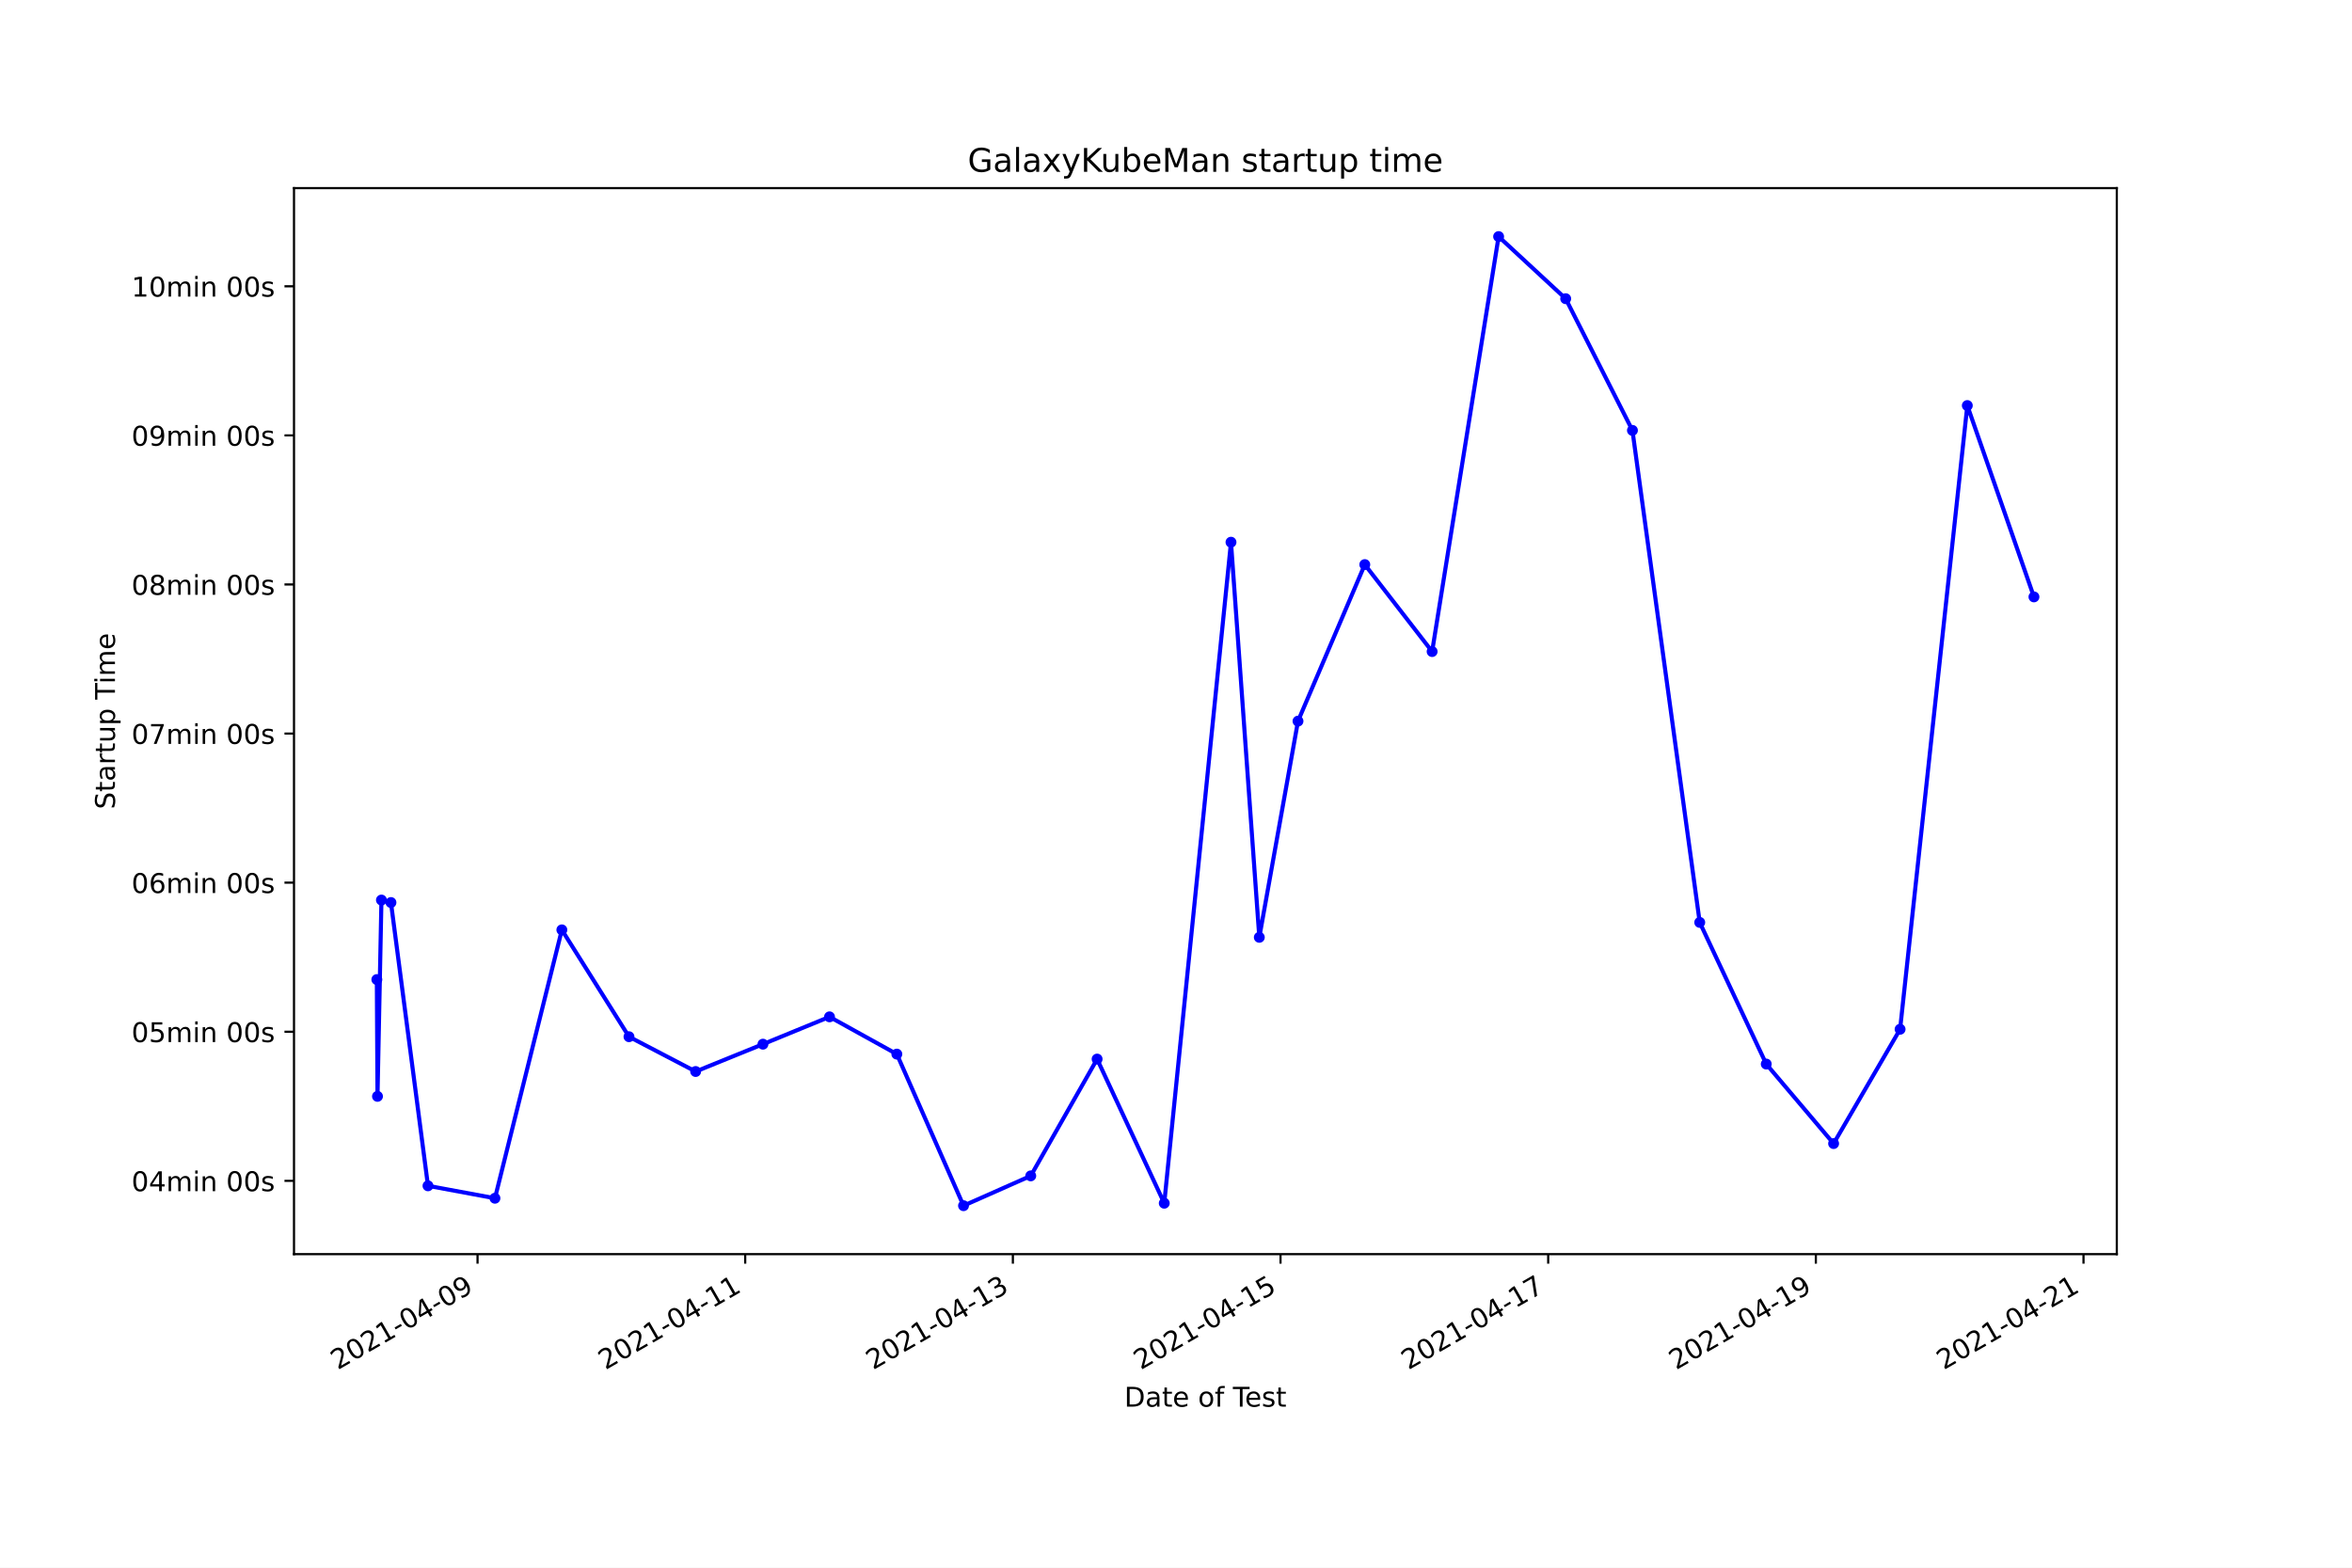
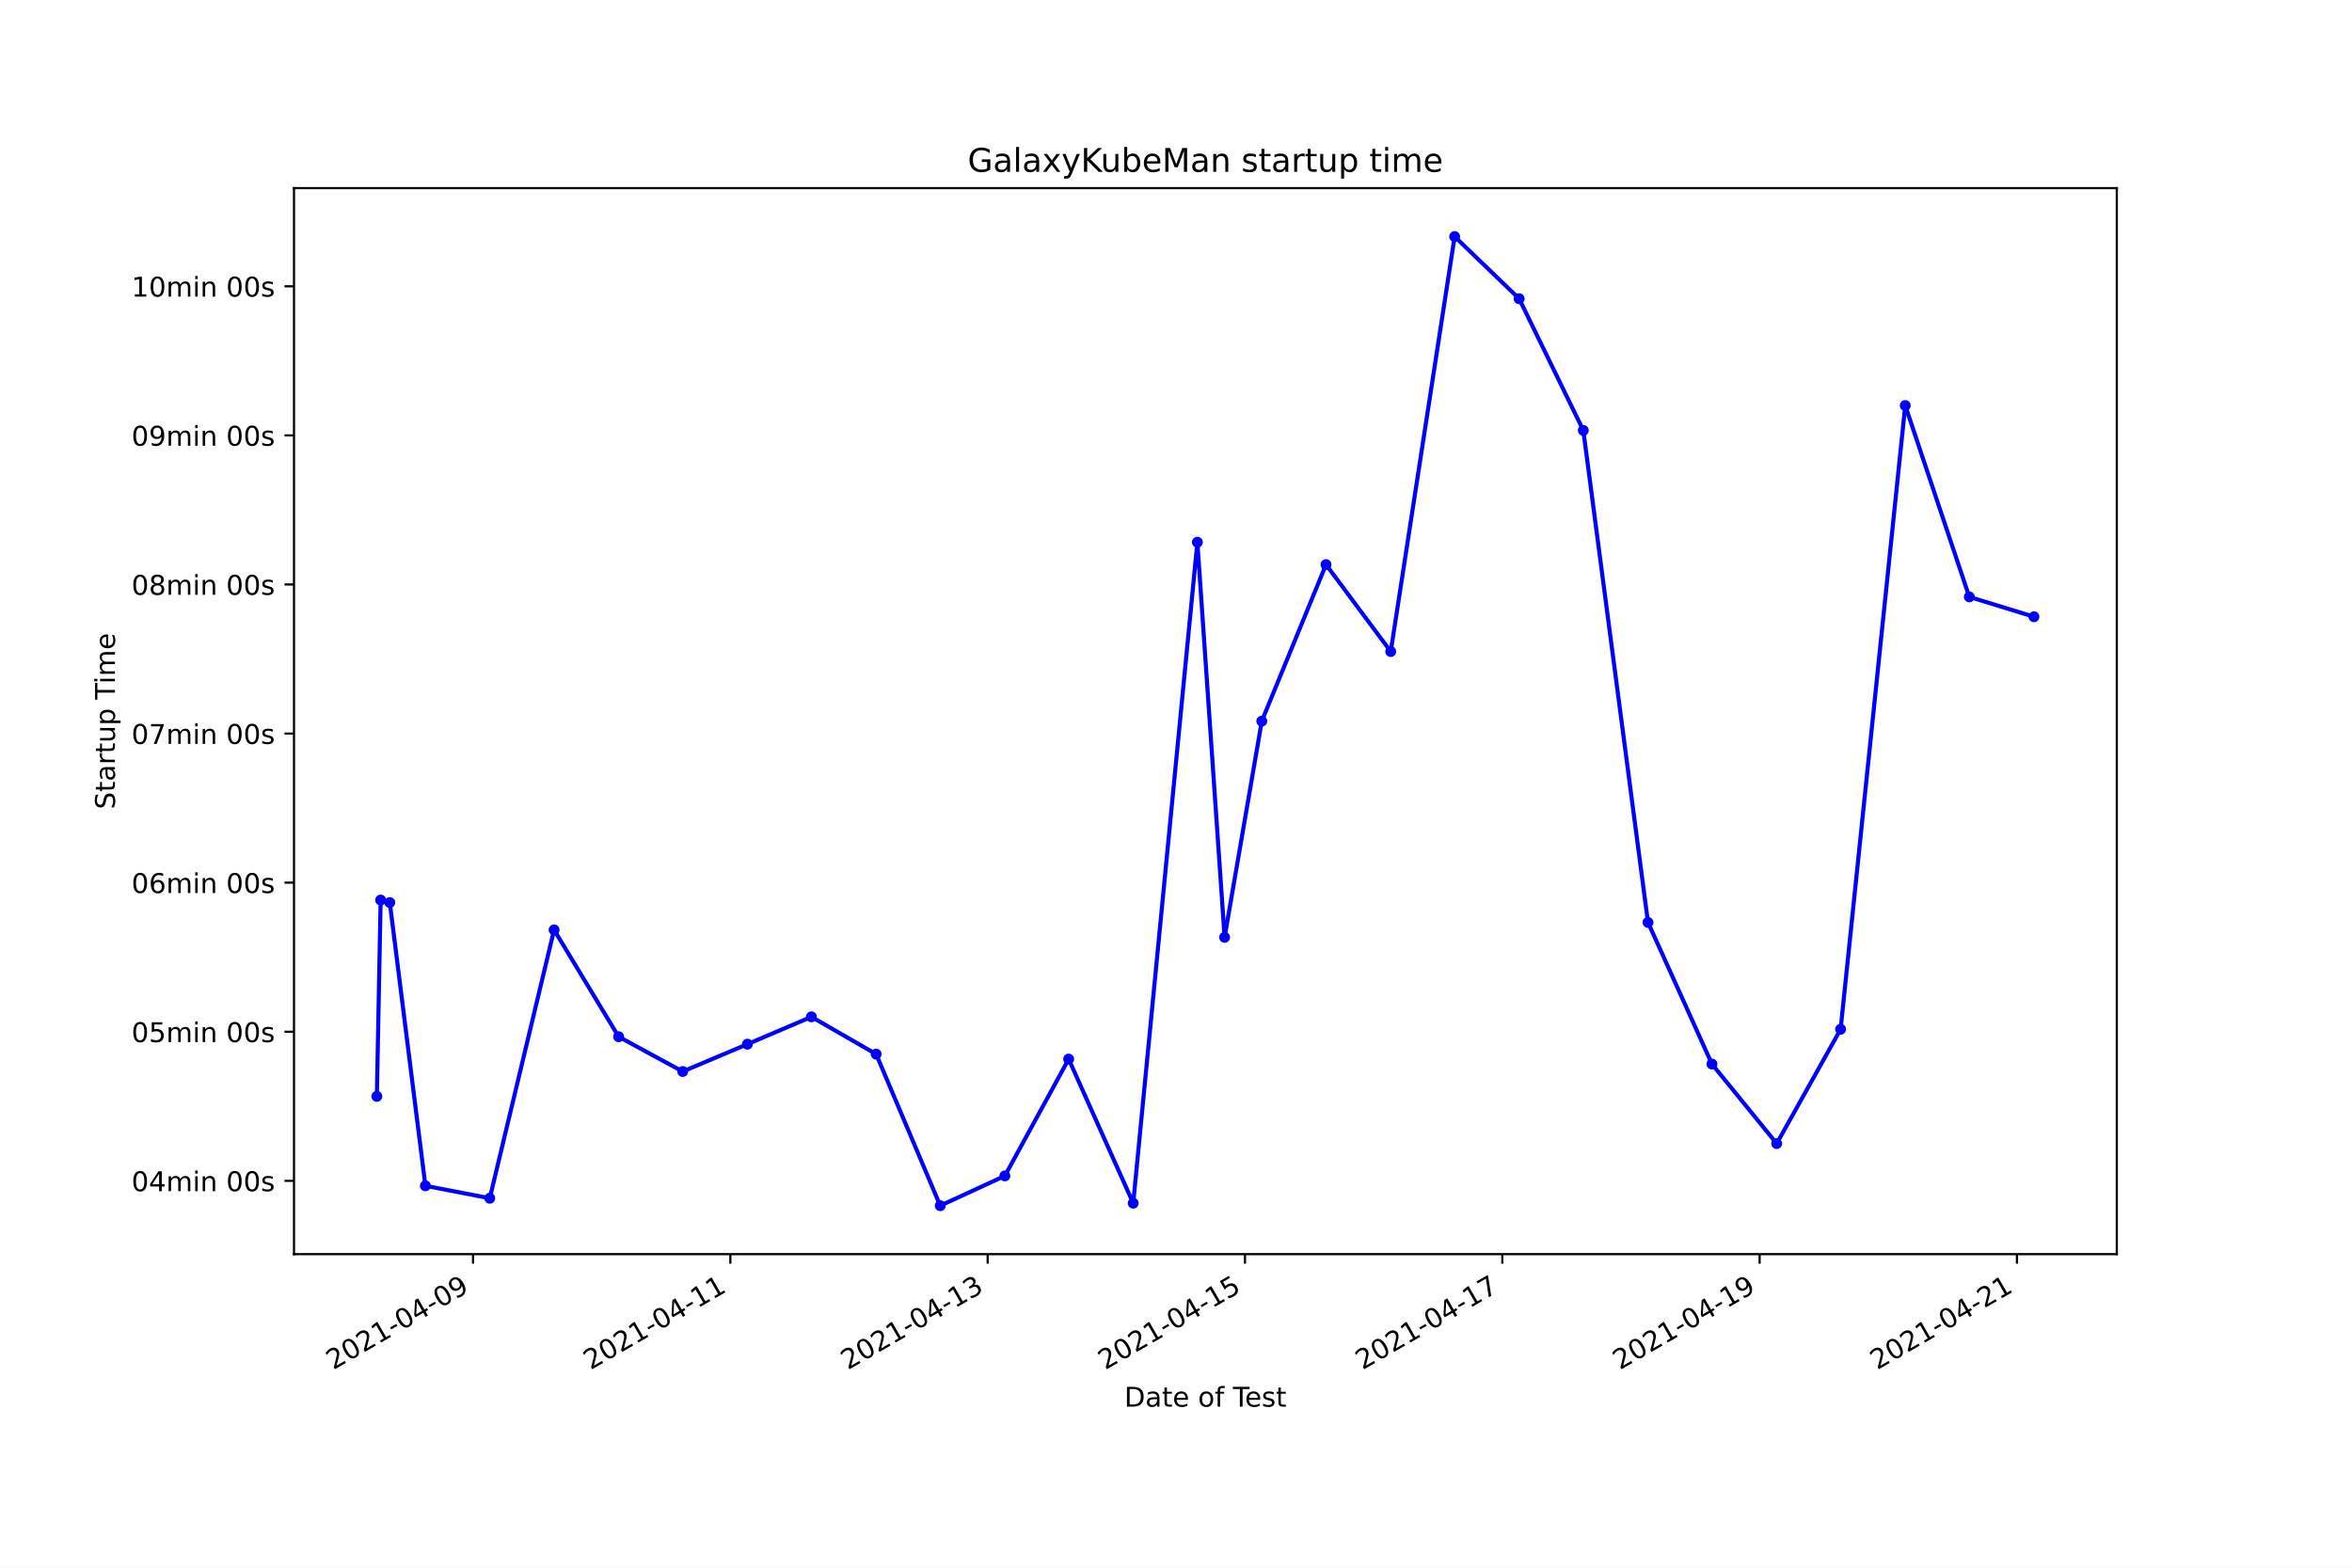
<svg xmlns="http://www.w3.org/2000/svg" xmlns:xlink="http://www.w3.org/1999/xlink" height="576pt" version="1.1" viewBox="0 0 864 576" width="864pt">
  <defs>
    <style type="text/css">*{stroke-linecap:butt;stroke-linejoin:round;}</style>
  </defs>
  <g id="figure_1">
    <g id="patch_1">
      <path d="M 0 576  L 864 576  L 864 0  L 0 0  z " style="fill:#ffffff;" />
    </g>
    <g id="axes_1">
      <g id="patch_2">
        <path d="M 108 460.8  L 777.6 460.8  L 777.6 69.12  L 108 69.12  z " style="fill:#ffffff;" />
      </g>
      <g id="matplotlib.axis_1">
        <g id="xtick_1">
          <g id="line2d_1">
            <defs>
-               <path d="M 0 0  L 0 3.5  " id="m80541021c5" style="stroke:#000000;stroke-width:0.8;" />
+               <path d="M 0 0  L 0 3.5  " id="mfcd6c79239" style="stroke:#000000;stroke-width:0.8;" />
            </defs>
            <g>
-               <use style="stroke:#000000;stroke-width:0.8;" x="175.424" xlink:href="#m80541021c5" y="460.8" />
+               <use style="stroke:#000000;stroke-width:0.8;" x="173.768" xlink:href="#mfcd6c79239" y="460.8" />
            </g>
          </g>
          <g id="text_1">
-             <g transform="translate(124.0547 503.4383)rotate(-30)scale(0.1 -0.1)">
+             <g transform="translate(122.399 503.4383)rotate(-30)scale(0.1 -0.1)">
              <defs>
                <path d="M 1228 531  L 3431 531  L 3431 0  L 469 0  L 469 531  Q 828 903 1448 1529  Q 2069 2156 2228 2338  Q 2531 2678 2651 2914  Q 2772 3150 2772 3378  Q 2772 3750 2511 3984  Q 2250 4219 1831 4219  Q 1534 4219 1204 4116  Q 875 4013 500 3803  L 500 4441  Q 881 4594 1212 4672  Q 1544 4750 1819 4750  Q 2544 4750 2975 4387  Q 3406 4025 3406 3419  Q 3406 3131 3298 2873  Q 3191 2616 2906 2266  Q 2828 2175 2409 1742  Q 1991 1309 1228 531  z " id="DejaVuSans-32" transform="scale(0.015625)" />
                <path d="M 2034 4250  Q 1547 4250 1301 3770  Q 1056 3291 1056 2328  Q 1056 1369 1301 889  Q 1547 409 2034 409  Q 2525 409 2770 889  Q 3016 1369 3016 2328  Q 3016 3291 2770 3770  Q 2525 4250 2034 4250  z M 2034 4750  Q 2819 4750 3233 4129  Q 3647 3509 3647 2328  Q 3647 1150 3233 529  Q 2819 -91 2034 -91  Q 1250 -91 836 529  Q 422 1150 422 2328  Q 422 3509 836 4129  Q 1250 4750 2034 4750  z " id="DejaVuSans-30" transform="scale(0.015625)" />
                <path d="M 794 531  L 1825 531  L 1825 4091  L 703 3866  L 703 4441  L 1819 4666  L 2450 4666  L 2450 531  L 3481 531  L 3481 0  L 794 0  L 794 531  z " id="DejaVuSans-31" transform="scale(0.015625)" />
                <path d="M 313 2009  L 1997 2009  L 1997 1497  L 313 1497  L 313 2009  z " id="DejaVuSans-2d" transform="scale(0.015625)" />
                <path d="M 2419 4116  L 825 1625  L 2419 1625  L 2419 4116  z M 2253 4666  L 3047 4666  L 3047 1625  L 3713 1625  L 3713 1100  L 3047 1100  L 3047 0  L 2419 0  L 2419 1100  L 313 1100  L 313 1709  L 2253 4666  z " id="DejaVuSans-34" transform="scale(0.015625)" />
                <path d="M 703 97  L 703 672  Q 941 559 1184 500  Q 1428 441 1663 441  Q 2288 441 2617 861  Q 2947 1281 2994 2138  Q 2813 1869 2534 1725  Q 2256 1581 1919 1581  Q 1219 1581 811 2004  Q 403 2428 403 3163  Q 403 3881 828 4315  Q 1253 4750 1959 4750  Q 2769 4750 3195 4129  Q 3622 3509 3622 2328  Q 3622 1225 3098 567  Q 2575 -91 1691 -91  Q 1453 -91 1209 -44  Q 966 3 703 97  z M 1959 2075  Q 2384 2075 2632 2365  Q 2881 2656 2881 3163  Q 2881 3666 2632 3958  Q 2384 4250 1959 4250  Q 1534 4250 1286 3958  Q 1038 3666 1038 3163  Q 1038 2656 1286 2365  Q 1534 2075 1959 2075  z " id="DejaVuSans-39" transform="scale(0.015625)" />
              </defs>
              <use xlink:href="#DejaVuSans-32" />
              <use x="63.623" xlink:href="#DejaVuSans-30" />
              <use x="127.246" xlink:href="#DejaVuSans-32" />
              <use x="190.869" xlink:href="#DejaVuSans-31" />
              <use x="254.492" xlink:href="#DejaVuSans-2d" />
              <use x="290.576" xlink:href="#DejaVuSans-30" />
              <use x="354.199" xlink:href="#DejaVuSans-34" />
              <use x="417.822" xlink:href="#DejaVuSans-2d" />
              <use x="453.906" xlink:href="#DejaVuSans-30" />
              <use x="517.529" xlink:href="#DejaVuSans-39" />
            </g>
          </g>
        </g>
        <g id="xtick_2">
          <g id="line2d_2">
            <g>
-               <use style="stroke:#000000;stroke-width:0.8;" x="273.749" xlink:href="#m80541021c5" y="460.8" />
+               <use style="stroke:#000000;stroke-width:0.8;" x="268.294" xlink:href="#mfcd6c79239" y="460.8" />
            </g>
          </g>
          <g id="text_2">
-             <g transform="translate(222.3791 503.4383)rotate(-30)scale(0.1 -0.1)">
+             <g transform="translate(216.9241 503.4383)rotate(-30)scale(0.1 -0.1)">
              <use xlink:href="#DejaVuSans-32" />
              <use x="63.623" xlink:href="#DejaVuSans-30" />
              <use x="127.246" xlink:href="#DejaVuSans-32" />
              <use x="190.869" xlink:href="#DejaVuSans-31" />
              <use x="254.492" xlink:href="#DejaVuSans-2d" />
              <use x="290.576" xlink:href="#DejaVuSans-30" />
              <use x="354.199" xlink:href="#DejaVuSans-34" />
              <use x="417.822" xlink:href="#DejaVuSans-2d" />
              <use x="453.906" xlink:href="#DejaVuSans-31" />
              <use x="517.529" xlink:href="#DejaVuSans-31" />
            </g>
          </g>
        </g>
        <g id="xtick_3">
          <g id="line2d_3">
            <g>
-               <use style="stroke:#000000;stroke-width:0.8;" x="372.073" xlink:href="#m80541021c5" y="460.8" />
+               <use style="stroke:#000000;stroke-width:0.8;" x="362.819" xlink:href="#mfcd6c79239" y="460.8" />
            </g>
          </g>
          <g id="text_3">
-             <g transform="translate(320.7035 503.4383)rotate(-30)scale(0.1 -0.1)">
+             <g transform="translate(311.4493 503.4383)rotate(-30)scale(0.1 -0.1)">
              <defs>
                <path d="M 2597 2516  Q 3050 2419 3304 2112  Q 3559 1806 3559 1356  Q 3559 666 3084 287  Q 2609 -91 1734 -91  Q 1441 -91 1130 -33  Q 819 25 488 141  L 488 750  Q 750 597 1062 519  Q 1375 441 1716 441  Q 2309 441 2620 675  Q 2931 909 2931 1356  Q 2931 1769 2642 2001  Q 2353 2234 1838 2234  L 1294 2234  L 1294 2753  L 1863 2753  Q 2328 2753 2575 2939  Q 2822 3125 2822 3475  Q 2822 3834 2567 4026  Q 2313 4219 1838 4219  Q 1578 4219 1281 4162  Q 984 4106 628 3988  L 628 4550  Q 988 4650 1302 4700  Q 1616 4750 1894 4750  Q 2613 4750 3031 4423  Q 3450 4097 3450 3541  Q 3450 3153 3228 2886  Q 3006 2619 2597 2516  z " id="DejaVuSans-33" transform="scale(0.015625)" />
              </defs>
              <use xlink:href="#DejaVuSans-32" />
              <use x="63.623" xlink:href="#DejaVuSans-30" />
              <use x="127.246" xlink:href="#DejaVuSans-32" />
              <use x="190.869" xlink:href="#DejaVuSans-31" />
              <use x="254.492" xlink:href="#DejaVuSans-2d" />
              <use x="290.576" xlink:href="#DejaVuSans-30" />
              <use x="354.199" xlink:href="#DejaVuSans-34" />
              <use x="417.822" xlink:href="#DejaVuSans-2d" />
              <use x="453.906" xlink:href="#DejaVuSans-31" />
              <use x="517.529" xlink:href="#DejaVuSans-33" />
            </g>
          </g>
        </g>
        <g id="xtick_4">
          <g id="line2d_4">
            <g>
-               <use style="stroke:#000000;stroke-width:0.8;" x="470.397" xlink:href="#m80541021c5" y="460.8" />
+               <use style="stroke:#000000;stroke-width:0.8;" x="457.344" xlink:href="#mfcd6c79239" y="460.8" />
            </g>
          </g>
          <g id="text_4">
-             <g transform="translate(419.028 503.4383)rotate(-30)scale(0.1 -0.1)">
+             <g transform="translate(405.9745 503.4383)rotate(-30)scale(0.1 -0.1)">
              <defs>
                <path d="M 691 4666  L 3169 4666  L 3169 4134  L 1269 4134  L 1269 2991  Q 1406 3038 1543 3061  Q 1681 3084 1819 3084  Q 2600 3084 3056 2656  Q 3513 2228 3513 1497  Q 3513 744 3044 326  Q 2575 -91 1722 -91  Q 1428 -91 1123 -41  Q 819 9 494 109  L 494 744  Q 775 591 1075 516  Q 1375 441 1709 441  Q 2250 441 2565 725  Q 2881 1009 2881 1497  Q 2881 1984 2565 2268  Q 2250 2553 1709 2553  Q 1456 2553 1204 2497  Q 953 2441 691 2322  L 691 4666  z " id="DejaVuSans-35" transform="scale(0.015625)" />
              </defs>
              <use xlink:href="#DejaVuSans-32" />
              <use x="63.623" xlink:href="#DejaVuSans-30" />
              <use x="127.246" xlink:href="#DejaVuSans-32" />
              <use x="190.869" xlink:href="#DejaVuSans-31" />
              <use x="254.492" xlink:href="#DejaVuSans-2d" />
              <use x="290.576" xlink:href="#DejaVuSans-30" />
              <use x="354.199" xlink:href="#DejaVuSans-34" />
              <use x="417.822" xlink:href="#DejaVuSans-2d" />
              <use x="453.906" xlink:href="#DejaVuSans-31" />
              <use x="517.529" xlink:href="#DejaVuSans-35" />
            </g>
          </g>
        </g>
        <g id="xtick_5">
          <g id="line2d_5">
            <g>
-               <use style="stroke:#000000;stroke-width:0.8;" x="568.722" xlink:href="#m80541021c5" y="460.8" />
+               <use style="stroke:#000000;stroke-width:0.8;" x="551.869" xlink:href="#mfcd6c79239" y="460.8" />
            </g>
          </g>
          <g id="text_5">
-             <g transform="translate(517.3524 503.4383)rotate(-30)scale(0.1 -0.1)">
+             <g transform="translate(500.4996 503.4383)rotate(-30)scale(0.1 -0.1)">
              <defs>
                <path d="M 525 4666  L 3525 4666  L 3525 4397  L 1831 0  L 1172 0  L 2766 4134  L 525 4134  L 525 4666  z " id="DejaVuSans-37" transform="scale(0.015625)" />
              </defs>
              <use xlink:href="#DejaVuSans-32" />
              <use x="63.623" xlink:href="#DejaVuSans-30" />
              <use x="127.246" xlink:href="#DejaVuSans-32" />
              <use x="190.869" xlink:href="#DejaVuSans-31" />
              <use x="254.492" xlink:href="#DejaVuSans-2d" />
              <use x="290.576" xlink:href="#DejaVuSans-30" />
              <use x="354.199" xlink:href="#DejaVuSans-34" />
              <use x="417.822" xlink:href="#DejaVuSans-2d" />
              <use x="453.906" xlink:href="#DejaVuSans-31" />
              <use x="517.529" xlink:href="#DejaVuSans-37" />
            </g>
          </g>
        </g>
        <g id="xtick_6">
          <g id="line2d_6">
            <g>
-               <use style="stroke:#000000;stroke-width:0.8;" x="667.046" xlink:href="#m80541021c5" y="460.8" />
+               <use style="stroke:#000000;stroke-width:0.8;" x="646.394" xlink:href="#mfcd6c79239" y="460.8" />
            </g>
          </g>
          <g id="text_6">
-             <g transform="translate(615.6768 503.4383)rotate(-30)scale(0.1 -0.1)">
+             <g transform="translate(595.0248 503.4383)rotate(-30)scale(0.1 -0.1)">
              <use xlink:href="#DejaVuSans-32" />
              <use x="63.623" xlink:href="#DejaVuSans-30" />
              <use x="127.246" xlink:href="#DejaVuSans-32" />
              <use x="190.869" xlink:href="#DejaVuSans-31" />
              <use x="254.492" xlink:href="#DejaVuSans-2d" />
              <use x="290.576" xlink:href="#DejaVuSans-30" />
              <use x="354.199" xlink:href="#DejaVuSans-34" />
              <use x="417.822" xlink:href="#DejaVuSans-2d" />
              <use x="453.906" xlink:href="#DejaVuSans-31" />
              <use x="517.529" xlink:href="#DejaVuSans-39" />
            </g>
          </g>
        </g>
        <g id="xtick_7">
          <g id="line2d_7">
            <g>
-               <use style="stroke:#000000;stroke-width:0.8;" x="765.371" xlink:href="#m80541021c5" y="460.8" />
+               <use style="stroke:#000000;stroke-width:0.8;" x="740.919" xlink:href="#mfcd6c79239" y="460.8" />
            </g>
          </g>
          <g id="text_7">
-             <g transform="translate(714.0013 503.4383)rotate(-30)scale(0.1 -0.1)">
+             <g transform="translate(689.5499 503.4383)rotate(-30)scale(0.1 -0.1)">
              <use xlink:href="#DejaVuSans-32" />
              <use x="63.623" xlink:href="#DejaVuSans-30" />
              <use x="127.246" xlink:href="#DejaVuSans-32" />
              <use x="190.869" xlink:href="#DejaVuSans-31" />
              <use x="254.492" xlink:href="#DejaVuSans-2d" />
              <use x="290.576" xlink:href="#DejaVuSans-30" />
              <use x="354.199" xlink:href="#DejaVuSans-34" />
              <use x="417.822" xlink:href="#DejaVuSans-2d" />
              <use x="453.906" xlink:href="#DejaVuSans-32" />
              <use x="517.529" xlink:href="#DejaVuSans-31" />
            </g>
          </g>
        </g>
        <g id="text_8">
          <g transform="translate(413.0063 516.8378)scale(0.1 -0.1)">
            <defs>
              <path d="M 1259 4147  L 1259 519  L 2022 519  Q 2988 519 3436 956  Q 3884 1394 3884 2338  Q 3884 3275 3436 3711  Q 2988 4147 2022 4147  L 1259 4147  z M 628 4666  L 1925 4666  Q 3281 4666 3915 4102  Q 4550 3538 4550 2338  Q 4550 1131 3912 565  Q 3275 0 1925 0  L 628 0  L 628 4666  z " id="DejaVuSans-44" transform="scale(0.015625)" />
              <path d="M 2194 1759  Q 1497 1759 1228 1600  Q 959 1441 959 1056  Q 959 750 1161 570  Q 1363 391 1709 391  Q 2188 391 2477 730  Q 2766 1069 2766 1631  L 2766 1759  L 2194 1759  z M 3341 1997  L 3341 0  L 2766 0  L 2766 531  Q 2569 213 2275 61  Q 1981 -91 1556 -91  Q 1019 -91 701 211  Q 384 513 384 1019  Q 384 1609 779 1909  Q 1175 2209 1959 2209  L 2766 2209  L 2766 2266  Q 2766 2663 2505 2880  Q 2244 3097 1772 3097  Q 1472 3097 1187 3025  Q 903 2953 641 2809  L 641 3341  Q 956 3463 1253 3523  Q 1550 3584 1831 3584  Q 2591 3584 2966 3190  Q 3341 2797 3341 1997  z " id="DejaVuSans-61" transform="scale(0.015625)" />
              <path d="M 1172 4494  L 1172 3500  L 2356 3500  L 2356 3053  L 1172 3053  L 1172 1153  Q 1172 725 1289 603  Q 1406 481 1766 481  L 2356 481  L 2356 0  L 1766 0  Q 1100 0 847 248  Q 594 497 594 1153  L 594 3053  L 172 3053  L 172 3500  L 594 3500  L 594 4494  L 1172 4494  z " id="DejaVuSans-74" transform="scale(0.015625)" />
              <path d="M 3597 1894  L 3597 1613  L 953 1613  Q 991 1019 1311 708  Q 1631 397 2203 397  Q 2534 397 2845 478  Q 3156 559 3463 722  L 3463 178  Q 3153 47 2828 -22  Q 2503 -91 2169 -91  Q 1331 -91 842 396  Q 353 884 353 1716  Q 353 2575 817 3079  Q 1281 3584 2069 3584  Q 2775 3584 3186 3129  Q 3597 2675 3597 1894  z M 3022 2063  Q 3016 2534 2758 2815  Q 2500 3097 2075 3097  Q 1594 3097 1305 2825  Q 1016 2553 972 2059  L 3022 2063  z " id="DejaVuSans-65" transform="scale(0.015625)" />
              <path id="DejaVuSans-20" transform="scale(0.015625)" />
              <path d="M 1959 3097  Q 1497 3097 1228 2736  Q 959 2375 959 1747  Q 959 1119 1226 758  Q 1494 397 1959 397  Q 2419 397 2687 759  Q 2956 1122 2956 1747  Q 2956 2369 2687 2733  Q 2419 3097 1959 3097  z M 1959 3584  Q 2709 3584 3137 3096  Q 3566 2609 3566 1747  Q 3566 888 3137 398  Q 2709 -91 1959 -91  Q 1206 -91 779 398  Q 353 888 353 1747  Q 353 2609 779 3096  Q 1206 3584 1959 3584  z " id="DejaVuSans-6f" transform="scale(0.015625)" />
              <path d="M 2375 4863  L 2375 4384  L 1825 4384  Q 1516 4384 1395 4259  Q 1275 4134 1275 3809  L 1275 3500  L 2222 3500  L 2222 3053  L 1275 3053  L 1275 0  L 697 0  L 697 3053  L 147 3053  L 147 3500  L 697 3500  L 697 3744  Q 697 4328 969 4595  Q 1241 4863 1831 4863  L 2375 4863  z " id="DejaVuSans-66" transform="scale(0.015625)" />
              <path d="M -19 4666  L 3928 4666  L 3928 4134  L 2272 4134  L 2272 0  L 1638 0  L 1638 4134  L -19 4134  L -19 4666  z " id="DejaVuSans-54" transform="scale(0.015625)" />
              <path d="M 2834 3397  L 2834 2853  Q 2591 2978 2328 3040  Q 2066 3103 1784 3103  Q 1356 3103 1142 2972  Q 928 2841 928 2578  Q 928 2378 1081 2264  Q 1234 2150 1697 2047  L 1894 2003  Q 2506 1872 2764 1633  Q 3022 1394 3022 966  Q 3022 478 2636 193  Q 2250 -91 1575 -91  Q 1294 -91 989 -36  Q 684 19 347 128  L 347 722  Q 666 556 975 473  Q 1284 391 1588 391  Q 1994 391 2212 530  Q 2431 669 2431 922  Q 2431 1156 2273 1281  Q 2116 1406 1581 1522  L 1381 1569  Q 847 1681 609 1914  Q 372 2147 372 2553  Q 372 3047 722 3315  Q 1072 3584 1716 3584  Q 2034 3584 2315 3537  Q 2597 3491 2834 3397  z " id="DejaVuSans-73" transform="scale(0.015625)" />
            </defs>
            <use xlink:href="#DejaVuSans-44" />
            <use x="77.002" xlink:href="#DejaVuSans-61" />
            <use x="138.281" xlink:href="#DejaVuSans-74" />
            <use x="177.49" xlink:href="#DejaVuSans-65" />
            <use x="239.014" xlink:href="#DejaVuSans-20" />
            <use x="270.801" xlink:href="#DejaVuSans-6f" />
            <use x="331.982" xlink:href="#DejaVuSans-66" />
            <use x="367.188" xlink:href="#DejaVuSans-20" />
            <use x="398.975" xlink:href="#DejaVuSans-54" />
            <use x="443.059" xlink:href="#DejaVuSans-65" />
            <use x="504.582" xlink:href="#DejaVuSans-73" />
            <use x="556.682" xlink:href="#DejaVuSans-74" />
          </g>
        </g>
      </g>
      <g id="matplotlib.axis_2">
        <g id="ytick_1">
          <g id="line2d_8">
            <defs>
-               <path d="M 0 0  L -3.5 0  " id="m238569f716" style="stroke:#000000;stroke-width:0.8;" />
+               <path d="M 0 0  L -3.5 0  " id="mf346e71fae" style="stroke:#000000;stroke-width:0.8;" />
            </defs>
            <g>
-               <use style="stroke:#000000;stroke-width:0.8;" x="108" xlink:href="#m238569f716" y="433.866" />
+               <use style="stroke:#000000;stroke-width:0.8;" x="108" xlink:href="#mf346e71fae" y="433.866" />
            </g>
          </g>
          <g id="text_9">
            <g transform="translate(48.30625 437.6655)scale(0.1 -0.1)">
              <defs>
                <path d="M 3328 2828  Q 3544 3216 3844 3400  Q 4144 3584 4550 3584  Q 5097 3584 5394 3201  Q 5691 2819 5691 2113  L 5691 0  L 5113 0  L 5113 2094  Q 5113 2597 4934 2840  Q 4756 3084 4391 3084  Q 3944 3084 3684 2787  Q 3425 2491 3425 1978  L 3425 0  L 2847 0  L 2847 2094  Q 2847 2600 2669 2842  Q 2491 3084 2119 3084  Q 1678 3084 1418 2786  Q 1159 2488 1159 1978  L 1159 0  L 581 0  L 581 3500  L 1159 3500  L 1159 2956  Q 1356 3278 1631 3431  Q 1906 3584 2284 3584  Q 2666 3584 2933 3390  Q 3200 3197 3328 2828  z " id="DejaVuSans-6d" transform="scale(0.015625)" />
                <path d="M 603 3500  L 1178 3500  L 1178 0  L 603 0  L 603 3500  z M 603 4863  L 1178 4863  L 1178 4134  L 603 4134  L 603 4863  z " id="DejaVuSans-69" transform="scale(0.015625)" />
                <path d="M 3513 2113  L 3513 0  L 2938 0  L 2938 2094  Q 2938 2591 2744 2837  Q 2550 3084 2163 3084  Q 1697 3084 1428 2787  Q 1159 2491 1159 1978  L 1159 0  L 581 0  L 581 3500  L 1159 3500  L 1159 2956  Q 1366 3272 1645 3428  Q 1925 3584 2291 3584  Q 2894 3584 3203 3211  Q 3513 2838 3513 2113  z " id="DejaVuSans-6e" transform="scale(0.015625)" />
              </defs>
              <use xlink:href="#DejaVuSans-30" />
              <use x="63.623" xlink:href="#DejaVuSans-34" />
              <use x="127.246" xlink:href="#DejaVuSans-6d" />
              <use x="224.658" xlink:href="#DejaVuSans-69" />
              <use x="252.441" xlink:href="#DejaVuSans-6e" />
              <use x="315.82" xlink:href="#DejaVuSans-20" />
              <use x="347.607" xlink:href="#DejaVuSans-30" />
              <use x="411.23" xlink:href="#DejaVuSans-30" />
              <use x="474.854" xlink:href="#DejaVuSans-73" />
            </g>
          </g>
        </g>
        <g id="ytick_2">
          <g id="line2d_9">
            <g>
-               <use style="stroke:#000000;stroke-width:0.8;" x="108" xlink:href="#m238569f716" y="379.086" />
+               <use style="stroke:#000000;stroke-width:0.8;" x="108" xlink:href="#mf346e71fae" y="379.086" />
            </g>
          </g>
          <g id="text_10">
            <g transform="translate(48.30625 382.8851)scale(0.1 -0.1)">
              <use xlink:href="#DejaVuSans-30" />
              <use x="63.623" xlink:href="#DejaVuSans-35" />
              <use x="127.246" xlink:href="#DejaVuSans-6d" />
              <use x="224.658" xlink:href="#DejaVuSans-69" />
              <use x="252.441" xlink:href="#DejaVuSans-6e" />
              <use x="315.82" xlink:href="#DejaVuSans-20" />
              <use x="347.607" xlink:href="#DejaVuSans-30" />
              <use x="411.23" xlink:href="#DejaVuSans-30" />
              <use x="474.854" xlink:href="#DejaVuSans-73" />
            </g>
          </g>
        </g>
        <g id="ytick_3">
          <g id="line2d_10">
            <g>
-               <use style="stroke:#000000;stroke-width:0.8;" x="108" xlink:href="#m238569f716" y="324.305" />
+               <use style="stroke:#000000;stroke-width:0.8;" x="108" xlink:href="#mf346e71fae" y="324.305" />
            </g>
          </g>
          <g id="text_11">
            <g transform="translate(48.30625 328.1047)scale(0.1 -0.1)">
              <defs>
                <path d="M 2113 2584  Q 1688 2584 1439 2293  Q 1191 2003 1191 1497  Q 1191 994 1439 701  Q 1688 409 2113 409  Q 2538 409 2786 701  Q 3034 994 3034 1497  Q 3034 2003 2786 2293  Q 2538 2584 2113 2584  z M 3366 4563  L 3366 3988  Q 3128 4100 2886 4159  Q 2644 4219 2406 4219  Q 1781 4219 1451 3797  Q 1122 3375 1075 2522  Q 1259 2794 1537 2939  Q 1816 3084 2150 3084  Q 2853 3084 3261 2657  Q 3669 2231 3669 1497  Q 3669 778 3244 343  Q 2819 -91 2113 -91  Q 1303 -91 875 529  Q 447 1150 447 2328  Q 447 3434 972 4092  Q 1497 4750 2381 4750  Q 2619 4750 2861 4703  Q 3103 4656 3366 4563  z " id="DejaVuSans-36" transform="scale(0.015625)" />
              </defs>
              <use xlink:href="#DejaVuSans-30" />
              <use x="63.623" xlink:href="#DejaVuSans-36" />
              <use x="127.246" xlink:href="#DejaVuSans-6d" />
              <use x="224.658" xlink:href="#DejaVuSans-69" />
              <use x="252.441" xlink:href="#DejaVuSans-6e" />
              <use x="315.82" xlink:href="#DejaVuSans-20" />
              <use x="347.607" xlink:href="#DejaVuSans-30" />
              <use x="411.23" xlink:href="#DejaVuSans-30" />
              <use x="474.854" xlink:href="#DejaVuSans-73" />
            </g>
          </g>
        </g>
        <g id="ytick_4">
          <g id="line2d_11">
            <g>
-               <use style="stroke:#000000;stroke-width:0.8;" x="108" xlink:href="#m238569f716" y="269.525" />
+               <use style="stroke:#000000;stroke-width:0.8;" x="108" xlink:href="#mf346e71fae" y="269.525" />
            </g>
          </g>
          <g id="text_12">
            <g transform="translate(48.30625 273.3243)scale(0.1 -0.1)">
              <use xlink:href="#DejaVuSans-30" />
              <use x="63.623" xlink:href="#DejaVuSans-37" />
              <use x="127.246" xlink:href="#DejaVuSans-6d" />
              <use x="224.658" xlink:href="#DejaVuSans-69" />
              <use x="252.441" xlink:href="#DejaVuSans-6e" />
              <use x="315.82" xlink:href="#DejaVuSans-20" />
              <use x="347.607" xlink:href="#DejaVuSans-30" />
              <use x="411.23" xlink:href="#DejaVuSans-30" />
              <use x="474.854" xlink:href="#DejaVuSans-73" />
            </g>
          </g>
        </g>
        <g id="ytick_5">
          <g id="line2d_12">
            <g>
-               <use style="stroke:#000000;stroke-width:0.8;" x="108" xlink:href="#m238569f716" y="214.745" />
+               <use style="stroke:#000000;stroke-width:0.8;" x="108" xlink:href="#mf346e71fae" y="214.745" />
            </g>
          </g>
          <g id="text_13">
            <g transform="translate(48.30625 218.5438)scale(0.1 -0.1)">
              <defs>
                <path d="M 2034 2216  Q 1584 2216 1326 1975  Q 1069 1734 1069 1313  Q 1069 891 1326 650  Q 1584 409 2034 409  Q 2484 409 2743 651  Q 3003 894 3003 1313  Q 3003 1734 2745 1975  Q 2488 2216 2034 2216  z M 1403 2484  Q 997 2584 770 2862  Q 544 3141 544 3541  Q 544 4100 942 4425  Q 1341 4750 2034 4750  Q 2731 4750 3128 4425  Q 3525 4100 3525 3541  Q 3525 3141 3298 2862  Q 3072 2584 2669 2484  Q 3125 2378 3379 2068  Q 3634 1759 3634 1313  Q 3634 634 3220 271  Q 2806 -91 2034 -91  Q 1263 -91 848 271  Q 434 634 434 1313  Q 434 1759 690 2068  Q 947 2378 1403 2484  z M 1172 3481  Q 1172 3119 1398 2916  Q 1625 2713 2034 2713  Q 2441 2713 2670 2916  Q 2900 3119 2900 3481  Q 2900 3844 2670 4047  Q 2441 4250 2034 4250  Q 1625 4250 1398 4047  Q 1172 3844 1172 3481  z " id="DejaVuSans-38" transform="scale(0.015625)" />
              </defs>
              <use xlink:href="#DejaVuSans-30" />
              <use x="63.623" xlink:href="#DejaVuSans-38" />
              <use x="127.246" xlink:href="#DejaVuSans-6d" />
              <use x="224.658" xlink:href="#DejaVuSans-69" />
              <use x="252.441" xlink:href="#DejaVuSans-6e" />
              <use x="315.82" xlink:href="#DejaVuSans-20" />
              <use x="347.607" xlink:href="#DejaVuSans-30" />
              <use x="411.23" xlink:href="#DejaVuSans-30" />
              <use x="474.854" xlink:href="#DejaVuSans-73" />
            </g>
          </g>
        </g>
        <g id="ytick_6">
          <g id="line2d_13">
            <g>
-               <use style="stroke:#000000;stroke-width:0.8;" x="108" xlink:href="#m238569f716" y="159.964" />
+               <use style="stroke:#000000;stroke-width:0.8;" x="108" xlink:href="#mf346e71fae" y="159.964" />
            </g>
          </g>
          <g id="text_14">
            <g transform="translate(48.30625 163.7634)scale(0.1 -0.1)">
              <use xlink:href="#DejaVuSans-30" />
              <use x="63.623" xlink:href="#DejaVuSans-39" />
              <use x="127.246" xlink:href="#DejaVuSans-6d" />
              <use x="224.658" xlink:href="#DejaVuSans-69" />
              <use x="252.441" xlink:href="#DejaVuSans-6e" />
              <use x="315.82" xlink:href="#DejaVuSans-20" />
              <use x="347.607" xlink:href="#DejaVuSans-30" />
              <use x="411.23" xlink:href="#DejaVuSans-30" />
              <use x="474.854" xlink:href="#DejaVuSans-73" />
            </g>
          </g>
        </g>
        <g id="ytick_7">
          <g id="line2d_14">
            <g>
-               <use style="stroke:#000000;stroke-width:0.8;" x="108" xlink:href="#m238569f716" y="105.184" />
+               <use style="stroke:#000000;stroke-width:0.8;" x="108" xlink:href="#mf346e71fae" y="105.184" />
            </g>
          </g>
          <g id="text_15">
            <g transform="translate(48.30625 108.983)scale(0.1 -0.1)">
              <use xlink:href="#DejaVuSans-31" />
              <use x="63.623" xlink:href="#DejaVuSans-30" />
              <use x="127.246" xlink:href="#DejaVuSans-6d" />
              <use x="224.658" xlink:href="#DejaVuSans-69" />
              <use x="252.441" xlink:href="#DejaVuSans-6e" />
              <use x="315.82" xlink:href="#DejaVuSans-20" />
              <use x="347.607" xlink:href="#DejaVuSans-30" />
              <use x="411.23" xlink:href="#DejaVuSans-30" />
              <use x="474.854" xlink:href="#DejaVuSans-73" />
            </g>
          </g>
        </g>
        <g id="text_16">
          <g transform="translate(42.22656 297.3397)rotate(-90)scale(0.1 -0.1)">
            <defs>
              <path d="M 3425 4513  L 3425 3897  Q 3066 4069 2747 4153  Q 2428 4238 2131 4238  Q 1616 4238 1336 4038  Q 1056 3838 1056 3469  Q 1056 3159 1242 3001  Q 1428 2844 1947 2747  L 2328 2669  Q 3034 2534 3370 2195  Q 3706 1856 3706 1288  Q 3706 609 3251 259  Q 2797 -91 1919 -91  Q 1588 -91 1214 -16  Q 841 59 441 206  L 441 856  Q 825 641 1194 531  Q 1563 422 1919 422  Q 2459 422 2753 634  Q 3047 847 3047 1241  Q 3047 1584 2836 1778  Q 2625 1972 2144 2069  L 1759 2144  Q 1053 2284 737 2584  Q 422 2884 422 3419  Q 422 4038 858 4394  Q 1294 4750 2059 4750  Q 2388 4750 2728 4690  Q 3069 4631 3425 4513  z " id="DejaVuSans-53" transform="scale(0.015625)" />
              <path d="M 2631 2963  Q 2534 3019 2420 3045  Q 2306 3072 2169 3072  Q 1681 3072 1420 2755  Q 1159 2438 1159 1844  L 1159 0  L 581 0  L 581 3500  L 1159 3500  L 1159 2956  Q 1341 3275 1631 3429  Q 1922 3584 2338 3584  Q 2397 3584 2469 3576  Q 2541 3569 2628 3553  L 2631 2963  z " id="DejaVuSans-72" transform="scale(0.015625)" />
              <path d="M 544 1381  L 544 3500  L 1119 3500  L 1119 1403  Q 1119 906 1312 657  Q 1506 409 1894 409  Q 2359 409 2629 706  Q 2900 1003 2900 1516  L 2900 3500  L 3475 3500  L 3475 0  L 2900 0  L 2900 538  Q 2691 219 2414 64  Q 2138 -91 1772 -91  Q 1169 -91 856 284  Q 544 659 544 1381  z M 1991 3584  L 1991 3584  z " id="DejaVuSans-75" transform="scale(0.015625)" />
              <path d="M 1159 525  L 1159 -1331  L 581 -1331  L 581 3500  L 1159 3500  L 1159 2969  Q 1341 3281 1617 3432  Q 1894 3584 2278 3584  Q 2916 3584 3314 3078  Q 3713 2572 3713 1747  Q 3713 922 3314 415  Q 2916 -91 2278 -91  Q 1894 -91 1617 61  Q 1341 213 1159 525  z M 3116 1747  Q 3116 2381 2855 2742  Q 2594 3103 2138 3103  Q 1681 3103 1420 2742  Q 1159 2381 1159 1747  Q 1159 1113 1420 752  Q 1681 391 2138 391  Q 2594 391 2855 752  Q 3116 1113 3116 1747  z " id="DejaVuSans-70" transform="scale(0.015625)" />
            </defs>
            <use xlink:href="#DejaVuSans-53" />
            <use x="63.477" xlink:href="#DejaVuSans-74" />
            <use x="102.686" xlink:href="#DejaVuSans-61" />
            <use x="163.965" xlink:href="#DejaVuSans-72" />
            <use x="205.078" xlink:href="#DejaVuSans-74" />
            <use x="244.287" xlink:href="#DejaVuSans-75" />
            <use x="307.666" xlink:href="#DejaVuSans-70" />
            <use x="371.143" xlink:href="#DejaVuSans-20" />
            <use x="402.93" xlink:href="#DejaVuSans-54" />
            <use x="460.889" xlink:href="#DejaVuSans-69" />
            <use x="488.672" xlink:href="#DejaVuSans-6d" />
            <use x="586.084" xlink:href="#DejaVuSans-65" />
          </g>
        </g>
      </g>
      <g id="line2d_15">
-         <path clip-path="url(#p201a6231cb)" d="M 747.164 219.31  L 722.687 149.008  L 697.993 378.173  L 673.571 420.171  L 648.828 390.955  L 624.391 338.914  L 599.672 158.138  L 575.154 109.749  L 550.512 86.924  L 526.088 239.396  L 501.354 207.441  L 476.816 264.96  L 462.605 344.392  L 452.202 199.223  L 427.687 442.083  L 403.024 389.129  L 378.642 432.04  L 353.947 442.996  L 329.451 387.303  L 304.722 373.608  L 280.266 383.651  L 255.547 393.694  L 231.058 380.912  L 206.396 341.653  L 181.816 440.257  L 157.222 435.692  L 143.615 331.61  L 140.121 330.697  L 138.672 402.824  L 138.436 359.913  " style="fill:none;stroke:#0000ff;stroke-linecap:square;stroke-width:1.5;" />
+         <path clip-path="url(#p9e22a5268d)" d="M 747.164 226.614  L 723.416 219.31  L 699.885 149.008  L 676.146 378.173  L 652.667 420.171  L 628.88 390.955  L 605.387 338.914  L 581.624 158.138  L 558.053 109.749  L 534.363 86.924  L 510.882 239.396  L 487.104 207.441  L 463.515 264.96  L 449.853 344.392  L 439.852 199.223  L 416.283 442.083  L 392.573 389.129  L 369.134 432.04  L 345.393 442.996  L 321.844 387.303  L 298.07 373.608  L 274.559 383.651  L 250.795 393.694  L 227.252 380.912  L 203.544 341.653  L 179.914 440.257  L 156.269 435.692  L 143.189 331.61  L 139.829 330.697  L 138.436 402.824  " style="fill:none;stroke:#0000ff;stroke-linecap:square;stroke-width:1.5;" />
        <defs>
-           <path d="M 0 1.5  C 0.398 1.5 0.779 1.342 1.061 1.061  C 1.342 0.779 1.5 0.398 1.5 0  C 1.5 -0.398 1.342 -0.779 1.061 -1.061  C 0.779 -1.342 0.398 -1.5 0 -1.5  C -0.398 -1.5 -0.779 -1.342 -1.061 -1.061  C -1.342 -0.779 -1.5 -0.398 -1.5 0  C -1.5 0.398 -1.342 0.779 -1.061 1.061  C -0.779 1.342 -0.398 1.5 0 1.5  z " id="m3aea9ee03a" style="stroke:#0000ff;" />
+           <path d="M 0 1.5  C 0.398 1.5 0.779 1.342 1.061 1.061  C 1.342 0.779 1.5 0.398 1.5 0  C 1.5 -0.398 1.342 -0.779 1.061 -1.061  C 0.779 -1.342 0.398 -1.5 0 -1.5  C -0.398 -1.5 -0.779 -1.342 -1.061 -1.061  C -1.342 -0.779 -1.5 -0.398 -1.5 0  C -1.5 0.398 -1.342 0.779 -1.061 1.061  C -0.779 1.342 -0.398 1.5 0 1.5  z " id="m5aa74fd2e2" style="stroke:#0000ff;" />
        </defs>
-         <g clip-path="url(#p201a6231cb)">
-           <use style="fill:#0000ff;stroke:#0000ff;" x="747.164" xlink:href="#m3aea9ee03a" y="219.31" />
-           <use style="fill:#0000ff;stroke:#0000ff;" x="722.687" xlink:href="#m3aea9ee03a" y="149.008" />
-           <use style="fill:#0000ff;stroke:#0000ff;" x="697.993" xlink:href="#m3aea9ee03a" y="378.173" />
-           <use style="fill:#0000ff;stroke:#0000ff;" x="673.571" xlink:href="#m3aea9ee03a" y="420.171" />
-           <use style="fill:#0000ff;stroke:#0000ff;" x="648.828" xlink:href="#m3aea9ee03a" y="390.955" />
-           <use style="fill:#0000ff;stroke:#0000ff;" x="624.391" xlink:href="#m3aea9ee03a" y="338.914" />
-           <use style="fill:#0000ff;stroke:#0000ff;" x="599.672" xlink:href="#m3aea9ee03a" y="158.138" />
-           <use style="fill:#0000ff;stroke:#0000ff;" x="575.154" xlink:href="#m3aea9ee03a" y="109.749" />
-           <use style="fill:#0000ff;stroke:#0000ff;" x="550.512" xlink:href="#m3aea9ee03a" y="86.924" />
-           <use style="fill:#0000ff;stroke:#0000ff;" x="526.088" xlink:href="#m3aea9ee03a" y="239.396" />
-           <use style="fill:#0000ff;stroke:#0000ff;" x="501.354" xlink:href="#m3aea9ee03a" y="207.441" />
-           <use style="fill:#0000ff;stroke:#0000ff;" x="476.816" xlink:href="#m3aea9ee03a" y="264.96" />
-           <use style="fill:#0000ff;stroke:#0000ff;" x="462.605" xlink:href="#m3aea9ee03a" y="344.392" />
-           <use style="fill:#0000ff;stroke:#0000ff;" x="452.202" xlink:href="#m3aea9ee03a" y="199.223" />
-           <use style="fill:#0000ff;stroke:#0000ff;" x="427.687" xlink:href="#m3aea9ee03a" y="442.083" />
-           <use style="fill:#0000ff;stroke:#0000ff;" x="403.024" xlink:href="#m3aea9ee03a" y="389.129" />
-           <use style="fill:#0000ff;stroke:#0000ff;" x="378.642" xlink:href="#m3aea9ee03a" y="432.04" />
-           <use style="fill:#0000ff;stroke:#0000ff;" x="353.947" xlink:href="#m3aea9ee03a" y="442.996" />
-           <use style="fill:#0000ff;stroke:#0000ff;" x="329.451" xlink:href="#m3aea9ee03a" y="387.303" />
-           <use style="fill:#0000ff;stroke:#0000ff;" x="304.722" xlink:href="#m3aea9ee03a" y="373.608" />
-           <use style="fill:#0000ff;stroke:#0000ff;" x="280.266" xlink:href="#m3aea9ee03a" y="383.651" />
-           <use style="fill:#0000ff;stroke:#0000ff;" x="255.547" xlink:href="#m3aea9ee03a" y="393.694" />
-           <use style="fill:#0000ff;stroke:#0000ff;" x="231.058" xlink:href="#m3aea9ee03a" y="380.912" />
-           <use style="fill:#0000ff;stroke:#0000ff;" x="206.396" xlink:href="#m3aea9ee03a" y="341.653" />
-           <use style="fill:#0000ff;stroke:#0000ff;" x="181.816" xlink:href="#m3aea9ee03a" y="440.257" />
-           <use style="fill:#0000ff;stroke:#0000ff;" x="157.222" xlink:href="#m3aea9ee03a" y="435.692" />
-           <use style="fill:#0000ff;stroke:#0000ff;" x="143.615" xlink:href="#m3aea9ee03a" y="331.61" />
-           <use style="fill:#0000ff;stroke:#0000ff;" x="140.121" xlink:href="#m3aea9ee03a" y="330.697" />
-           <use style="fill:#0000ff;stroke:#0000ff;" x="138.672" xlink:href="#m3aea9ee03a" y="402.824" />
-           <use style="fill:#0000ff;stroke:#0000ff;" x="138.436" xlink:href="#m3aea9ee03a" y="359.913" />
+         <g clip-path="url(#p9e22a5268d)">
+           <use style="fill:#0000ff;stroke:#0000ff;" x="747.164" xlink:href="#m5aa74fd2e2" y="226.614" />
+           <use style="fill:#0000ff;stroke:#0000ff;" x="723.416" xlink:href="#m5aa74fd2e2" y="219.31" />
+           <use style="fill:#0000ff;stroke:#0000ff;" x="699.885" xlink:href="#m5aa74fd2e2" y="149.008" />
+           <use style="fill:#0000ff;stroke:#0000ff;" x="676.146" xlink:href="#m5aa74fd2e2" y="378.173" />
+           <use style="fill:#0000ff;stroke:#0000ff;" x="652.667" xlink:href="#m5aa74fd2e2" y="420.171" />
+           <use style="fill:#0000ff;stroke:#0000ff;" x="628.88" xlink:href="#m5aa74fd2e2" y="390.955" />
+           <use style="fill:#0000ff;stroke:#0000ff;" x="605.387" xlink:href="#m5aa74fd2e2" y="338.914" />
+           <use style="fill:#0000ff;stroke:#0000ff;" x="581.624" xlink:href="#m5aa74fd2e2" y="158.138" />
+           <use style="fill:#0000ff;stroke:#0000ff;" x="558.053" xlink:href="#m5aa74fd2e2" y="109.749" />
+           <use style="fill:#0000ff;stroke:#0000ff;" x="534.363" xlink:href="#m5aa74fd2e2" y="86.924" />
+           <use style="fill:#0000ff;stroke:#0000ff;" x="510.882" xlink:href="#m5aa74fd2e2" y="239.396" />
+           <use style="fill:#0000ff;stroke:#0000ff;" x="487.104" xlink:href="#m5aa74fd2e2" y="207.441" />
+           <use style="fill:#0000ff;stroke:#0000ff;" x="463.515" xlink:href="#m5aa74fd2e2" y="264.96" />
+           <use style="fill:#0000ff;stroke:#0000ff;" x="449.853" xlink:href="#m5aa74fd2e2" y="344.392" />
+           <use style="fill:#0000ff;stroke:#0000ff;" x="439.852" xlink:href="#m5aa74fd2e2" y="199.223" />
+           <use style="fill:#0000ff;stroke:#0000ff;" x="416.283" xlink:href="#m5aa74fd2e2" y="442.083" />
+           <use style="fill:#0000ff;stroke:#0000ff;" x="392.573" xlink:href="#m5aa74fd2e2" y="389.129" />
+           <use style="fill:#0000ff;stroke:#0000ff;" x="369.134" xlink:href="#m5aa74fd2e2" y="432.04" />
+           <use style="fill:#0000ff;stroke:#0000ff;" x="345.393" xlink:href="#m5aa74fd2e2" y="442.996" />
+           <use style="fill:#0000ff;stroke:#0000ff;" x="321.844" xlink:href="#m5aa74fd2e2" y="387.303" />
+           <use style="fill:#0000ff;stroke:#0000ff;" x="298.07" xlink:href="#m5aa74fd2e2" y="373.608" />
+           <use style="fill:#0000ff;stroke:#0000ff;" x="274.559" xlink:href="#m5aa74fd2e2" y="383.651" />
+           <use style="fill:#0000ff;stroke:#0000ff;" x="250.795" xlink:href="#m5aa74fd2e2" y="393.694" />
+           <use style="fill:#0000ff;stroke:#0000ff;" x="227.252" xlink:href="#m5aa74fd2e2" y="380.912" />
+           <use style="fill:#0000ff;stroke:#0000ff;" x="203.544" xlink:href="#m5aa74fd2e2" y="341.653" />
+           <use style="fill:#0000ff;stroke:#0000ff;" x="179.914" xlink:href="#m5aa74fd2e2" y="440.257" />
+           <use style="fill:#0000ff;stroke:#0000ff;" x="156.269" xlink:href="#m5aa74fd2e2" y="435.692" />
+           <use style="fill:#0000ff;stroke:#0000ff;" x="143.189" xlink:href="#m5aa74fd2e2" y="331.61" />
+           <use style="fill:#0000ff;stroke:#0000ff;" x="139.829" xlink:href="#m5aa74fd2e2" y="330.697" />
+           <use style="fill:#0000ff;stroke:#0000ff;" x="138.436" xlink:href="#m5aa74fd2e2" y="402.824" />
        </g>
      </g>
      <g id="patch_3">
        <path d="M 108 460.8  L 108 69.12  " style="fill:none;stroke:#000000;stroke-linecap:square;stroke-linejoin:miter;stroke-width:0.8;" />
      </g>
      <g id="patch_4">
        <path d="M 777.6 460.8  L 777.6 69.12  " style="fill:none;stroke:#000000;stroke-linecap:square;stroke-linejoin:miter;stroke-width:0.8;" />
      </g>
      <g id="patch_5">
        <path d="M 108 460.8  L 777.6 460.8  " style="fill:none;stroke:#000000;stroke-linecap:square;stroke-linejoin:miter;stroke-width:0.8;" />
      </g>
      <g id="patch_6">
        <path d="M 108 69.12  L 777.6 69.12  " style="fill:none;stroke:#000000;stroke-linecap:square;stroke-linejoin:miter;stroke-width:0.8;" />
      </g>
      <g id="text_17">
        <g transform="translate(355.4794 63.12)scale(0.12 -0.12)">
          <defs>
            <path d="M 3809 666  L 3809 1919  L 2778 1919  L 2778 2438  L 4434 2438  L 4434 434  Q 4069 175 3628 42  Q 3188 -91 2688 -91  Q 1594 -91 976 548  Q 359 1188 359 2328  Q 359 3472 976 4111  Q 1594 4750 2688 4750  Q 3144 4750 3555 4637  Q 3966 4525 4313 4306  L 4313 3634  Q 3963 3931 3569 4081  Q 3175 4231 2741 4231  Q 1884 4231 1454 3753  Q 1025 3275 1025 2328  Q 1025 1384 1454 906  Q 1884 428 2741 428  Q 3075 428 3337 486  Q 3600 544 3809 666  z " id="DejaVuSans-47" transform="scale(0.015625)" />
            <path d="M 603 4863  L 1178 4863  L 1178 0  L 603 0  L 603 4863  z " id="DejaVuSans-6c" transform="scale(0.015625)" />
            <path d="M 3513 3500  L 2247 1797  L 3578 0  L 2900 0  L 1881 1375  L 863 0  L 184 0  L 1544 1831  L 300 3500  L 978 3500  L 1906 2253  L 2834 3500  L 3513 3500  z " id="DejaVuSans-78" transform="scale(0.015625)" />
            <path d="M 2059 -325  Q 1816 -950 1584 -1140  Q 1353 -1331 966 -1331  L 506 -1331  L 506 -850  L 844 -850  Q 1081 -850 1212 -737  Q 1344 -625 1503 -206  L 1606 56  L 191 3500  L 800 3500  L 1894 763  L 2988 3500  L 3597 3500  L 2059 -325  z " id="DejaVuSans-79" transform="scale(0.015625)" />
            <path d="M 628 4666  L 1259 4666  L 1259 2694  L 3353 4666  L 4166 4666  L 1850 2491  L 4331 0  L 3500 0  L 1259 2247  L 1259 0  L 628 0  L 628 4666  z " id="DejaVuSans-4b" transform="scale(0.015625)" />
            <path d="M 3116 1747  Q 3116 2381 2855 2742  Q 2594 3103 2138 3103  Q 1681 3103 1420 2742  Q 1159 2381 1159 1747  Q 1159 1113 1420 752  Q 1681 391 2138 391  Q 2594 391 2855 752  Q 3116 1113 3116 1747  z M 1159 2969  Q 1341 3281 1617 3432  Q 1894 3584 2278 3584  Q 2916 3584 3314 3078  Q 3713 2572 3713 1747  Q 3713 922 3314 415  Q 2916 -91 2278 -91  Q 1894 -91 1617 61  Q 1341 213 1159 525  L 1159 0  L 581 0  L 581 4863  L 1159 4863  L 1159 2969  z " id="DejaVuSans-62" transform="scale(0.015625)" />
            <path d="M 628 4666  L 1569 4666  L 2759 1491  L 3956 4666  L 4897 4666  L 4897 0  L 4281 0  L 4281 4097  L 3078 897  L 2444 897  L 1241 4097  L 1241 0  L 628 0  L 628 4666  z " id="DejaVuSans-4d" transform="scale(0.015625)" />
          </defs>
          <use xlink:href="#DejaVuSans-47" />
          <use x="77.49" xlink:href="#DejaVuSans-61" />
          <use x="138.77" xlink:href="#DejaVuSans-6c" />
          <use x="166.553" xlink:href="#DejaVuSans-61" />
          <use x="227.832" xlink:href="#DejaVuSans-78" />
          <use x="287.012" xlink:href="#DejaVuSans-79" />
          <use x="346.191" xlink:href="#DejaVuSans-4b" />
          <use x="406.768" xlink:href="#DejaVuSans-75" />
          <use x="470.146" xlink:href="#DejaVuSans-62" />
          <use x="533.623" xlink:href="#DejaVuSans-65" />
          <use x="595.146" xlink:href="#DejaVuSans-4d" />
          <use x="681.426" xlink:href="#DejaVuSans-61" />
          <use x="742.705" xlink:href="#DejaVuSans-6e" />
          <use x="806.084" xlink:href="#DejaVuSans-20" />
          <use x="837.871" xlink:href="#DejaVuSans-73" />
          <use x="889.971" xlink:href="#DejaVuSans-74" />
          <use x="929.18" xlink:href="#DejaVuSans-61" />
          <use x="990.459" xlink:href="#DejaVuSans-72" />
          <use x="1031.572" xlink:href="#DejaVuSans-74" />
          <use x="1070.781" xlink:href="#DejaVuSans-75" />
          <use x="1134.16" xlink:href="#DejaVuSans-70" />
          <use x="1197.637" xlink:href="#DejaVuSans-20" />
          <use x="1229.424" xlink:href="#DejaVuSans-74" />
          <use x="1268.633" xlink:href="#DejaVuSans-69" />
          <use x="1296.416" xlink:href="#DejaVuSans-6d" />
          <use x="1393.828" xlink:href="#DejaVuSans-65" />
        </g>
      </g>
    </g>
  </g>
  <defs>
-     <clipPath id="p201a6231cb">
+     <clipPath id="p9e22a5268d">
      <rect height="391.68" width="669.6" x="108" y="69.12" />
    </clipPath>
  </defs>
</svg>
